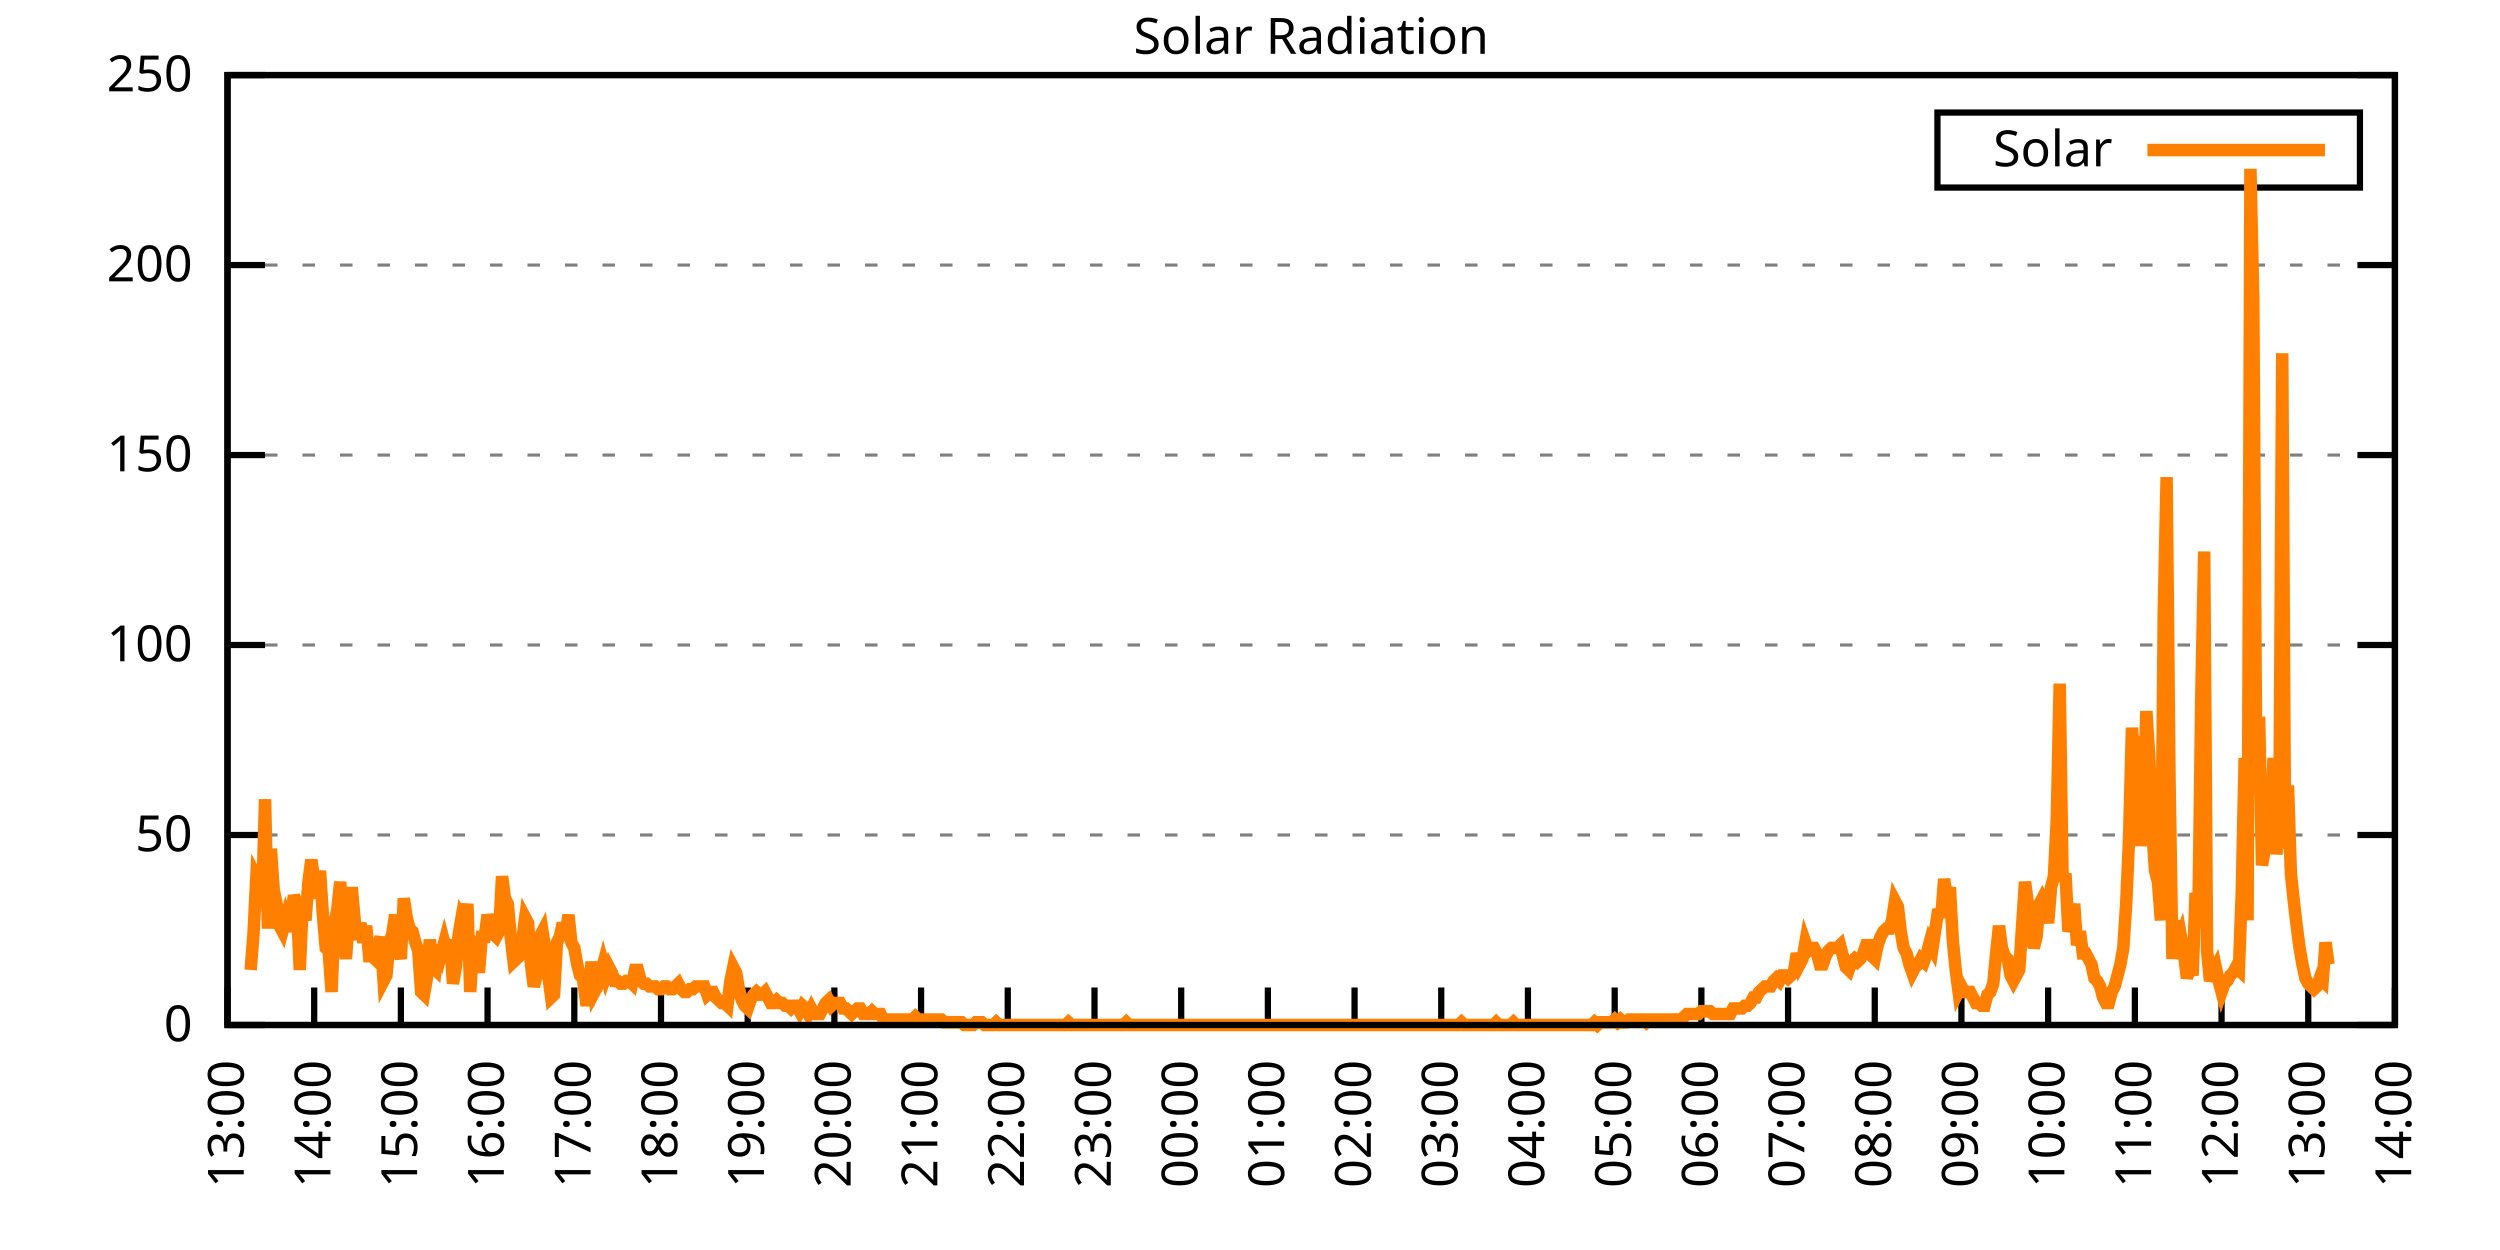
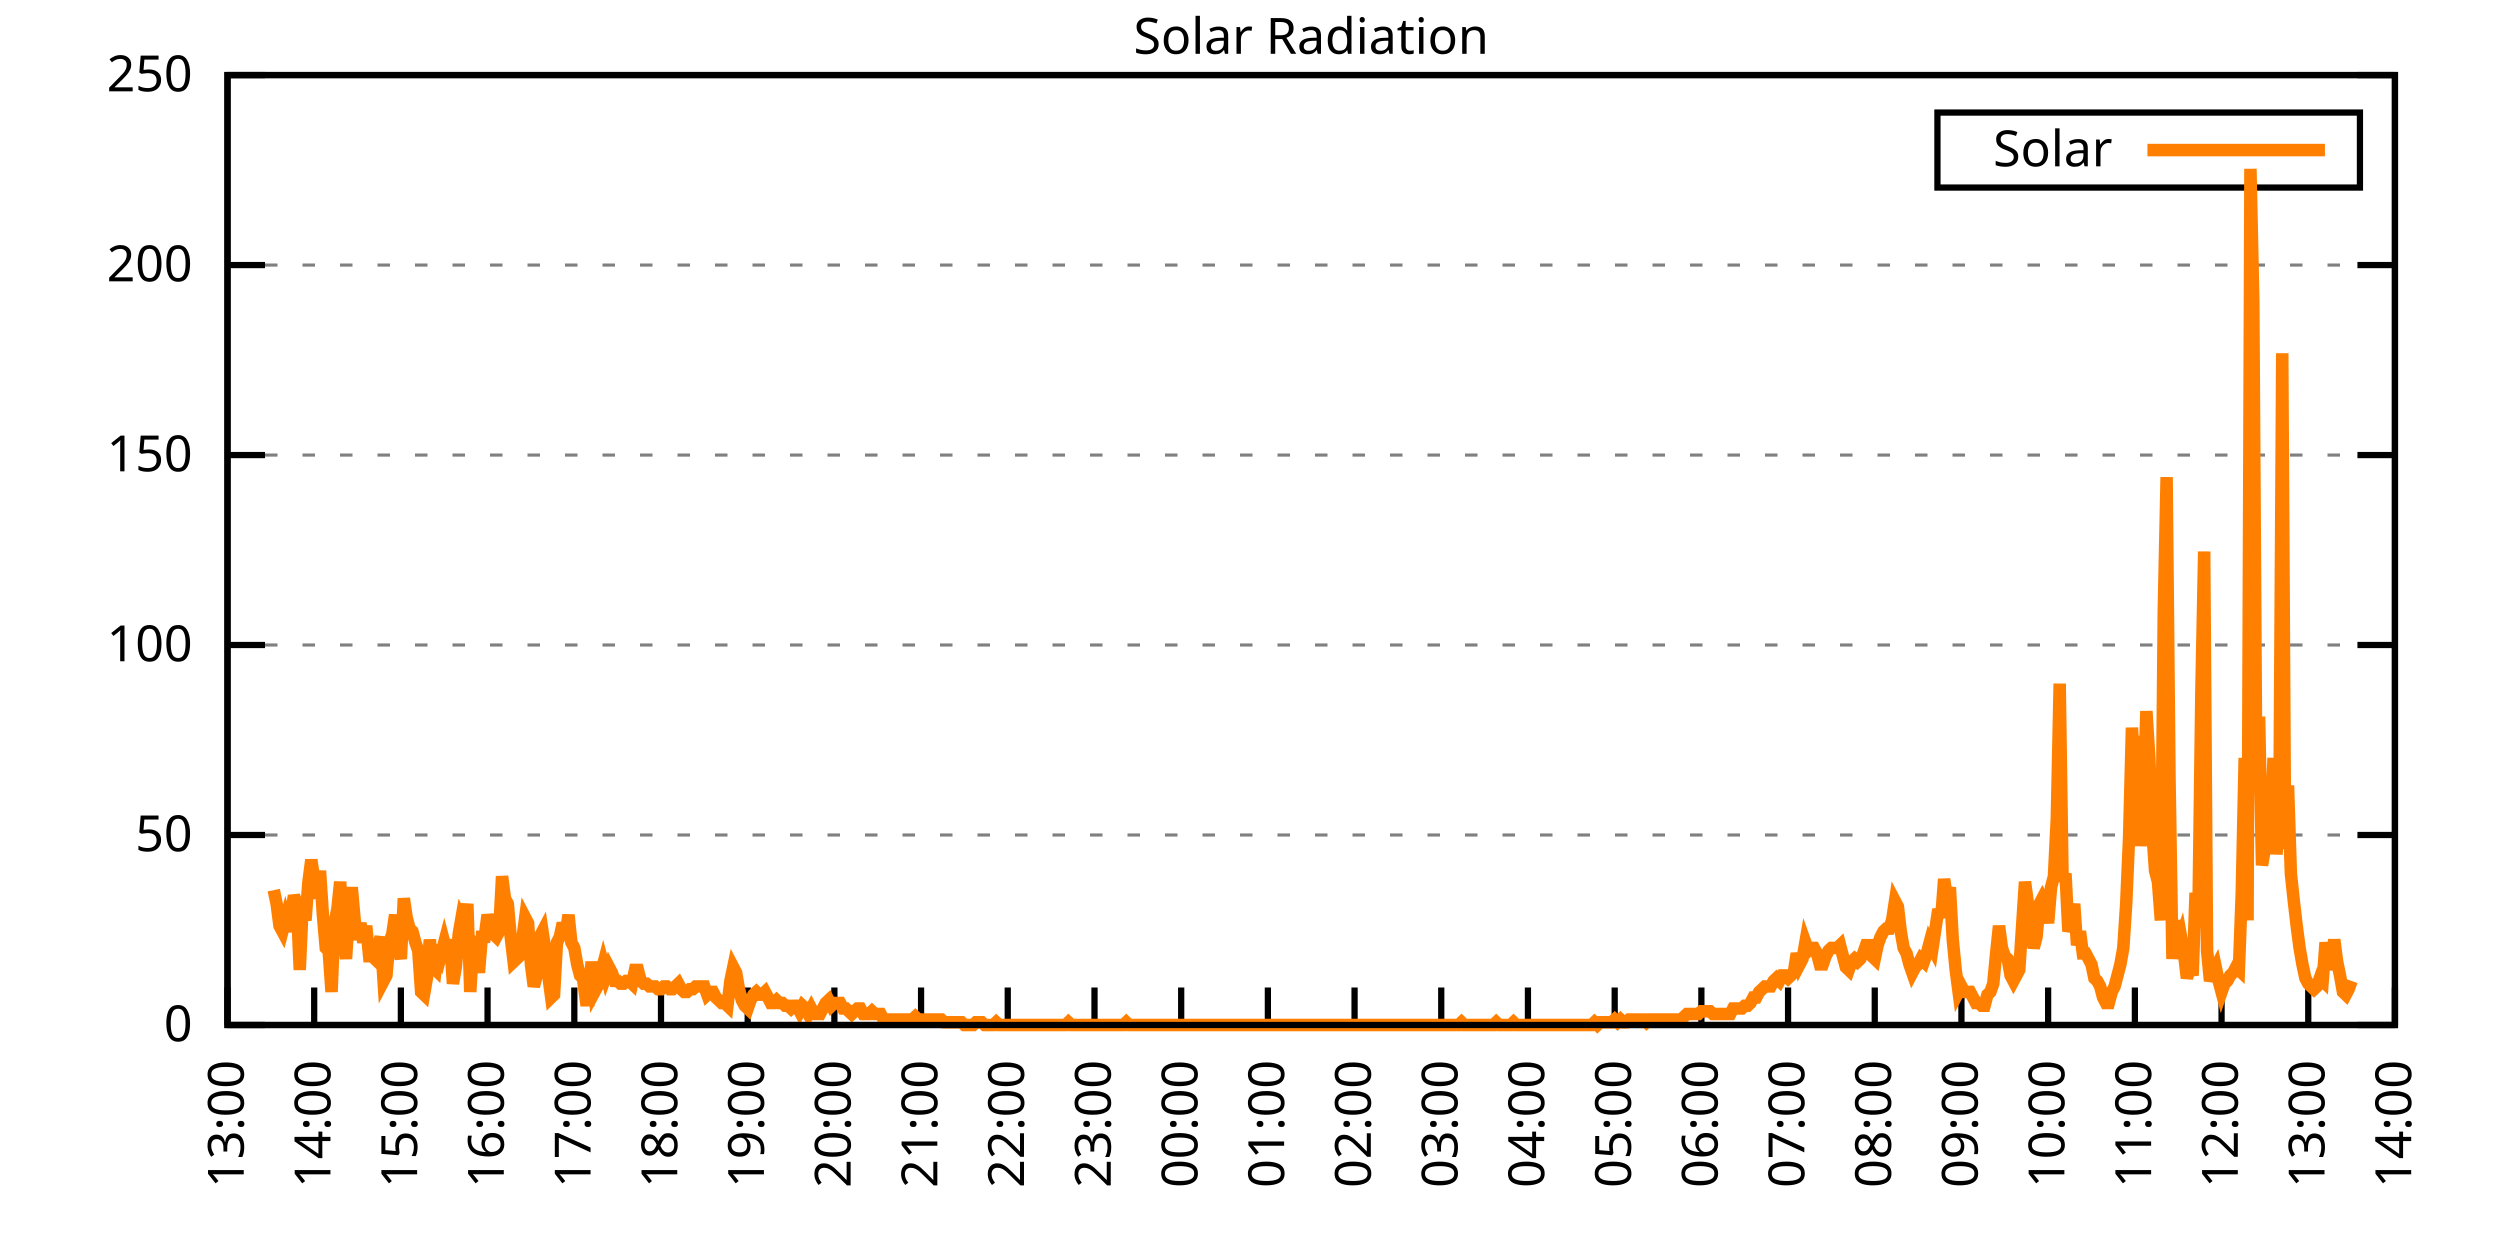
<svg xmlns="http://www.w3.org/2000/svg" xmlns:xlink="http://www.w3.org/1999/xlink" width="400" height="200" viewBox="0 0 400 200">
  <g id="gnuplot_canvas">
    <rect x="0" y="0" width="400" height="200" fill="none" />
    <defs>
      <circle id="gpDot" r="0.5" stroke-width="0.5" stroke="currentColor" />
      <path id="gpPt0" stroke-width="0.333" stroke="currentColor" d="M-1,0 h2 M0,-1 v2" />
      <path id="gpPt1" stroke-width="0.333" stroke="currentColor" d="M-1,-1 L1,1 M1,-1 L-1,1" />
      <path id="gpPt2" stroke-width="0.333" stroke="currentColor" d="M-1,0 L1,0 M0,-1 L0,1 M-1,-1 L1,1 M-1,1 L1,-1" />
      <rect id="gpPt3" stroke-width="0.333" stroke="currentColor" x="-1" y="-1" width="2" height="2" />
      <rect id="gpPt4" stroke-width="0.333" stroke="currentColor" fill="currentColor" x="-1" y="-1" width="2" height="2" />
      <circle id="gpPt5" stroke-width="0.333" stroke="currentColor" cx="0" cy="0" r="1" />
      <use xlink:href="#gpPt5" id="gpPt6" fill="currentColor" stroke="none" />
      <path id="gpPt7" stroke-width="0.333" stroke="currentColor" d="M0,-1.33 L-1.33,0.67 L1.33,0.67 z" />
      <use xlink:href="#gpPt7" id="gpPt8" fill="currentColor" stroke="none" />
      <use xlink:href="#gpPt7" id="gpPt9" stroke="currentColor" transform="rotate(180)" />
      <use xlink:href="#gpPt9" id="gpPt10" fill="currentColor" stroke="none" />
      <use xlink:href="#gpPt3" id="gpPt11" stroke="currentColor" transform="rotate(45)" />
      <use xlink:href="#gpPt11" id="gpPt12" fill="currentColor" stroke="none" />
      <path id="gpPt13" stroke-width="0.333" stroke="currentColor" d="M0,1.330 L1.265,0.411 L0.782,-1.067 L-0.782,-1.076 L-1.265,0.411 z" />
      <use xlink:href="#gpPt13" id="gpPt14" fill="currentColor" stroke="none" />
      <filter id="textbox" filterUnits="objectBoundingBox" x="0" y="0" height="1" width="1">
        <feFlood flood-color="white" flood-opacity="1" result="bgnd" />
        <feComposite in="SourceGraphic" in2="bgnd" operator="atop" />
      </filter>
      <filter id="greybox" filterUnits="objectBoundingBox" x="0" y="0" height="1" width="1">
        <feFlood flood-color="lightgrey" flood-opacity="1" result="grey" />
        <feComposite in="SourceGraphic" in2="grey" operator="atop" />
      </filter>
    </defs>
    <g fill="none" color="white" stroke="currentColor" stroke-width="1.00" stroke-linecap="butt" stroke-linejoin="miter">
</g>
    <g fill="none" color="black" stroke="currentColor" stroke-width="1.00" stroke-linecap="butt" stroke-linejoin="miter">
      <g stroke="none" shape-rendering="crispEdges">
        <polygon fill="rgb(255, 255, 255)" points="36.40,164.00 383.18,164.00 383.18,12.02 36.40,12.02 " />
      </g>
    </g>
    <g fill="none" color="black" stroke="currentColor" stroke-width="1.00" stroke-linecap="butt" stroke-linejoin="miter">
</g>
    <g fill="none" color="black" stroke="black" stroke-width="0.50" stroke-linecap="butt" stroke-linejoin="miter">
</g>
    <g fill="none" color="gray" stroke="currentColor" stroke-width="0.50" stroke-linecap="butt" stroke-linejoin="miter">
      <path stroke="gray" stroke-dasharray="2,4" class="gridline" d="M36.40,164.00 L383.19,164.00  " />
    </g>
    <g fill="none" color="gray" stroke="gray" stroke-width="1.00" stroke-linecap="butt" stroke-linejoin="miter">
</g>
    <g fill="none" color="black" stroke="currentColor" stroke-width="1.00" stroke-linecap="butt" stroke-linejoin="miter">
      <path stroke="black" d="M36.40,164.00 L42.40,164.00 M383.19,164.00 L377.19,164.00  " />
      <g transform="translate(30.80,166.60)" stroke="none" fill="black" font-family="Sans" font-size="8.00" text-anchor="end">
        <text>
          <tspan font-family="Sans"> 0</tspan>
        </text>
      </g>
    </g>
    <g fill="none" color="black" stroke="currentColor" stroke-width="1.00" stroke-linecap="butt" stroke-linejoin="miter">
</g>
    <g fill="none" color="black" stroke="black" stroke-width="0.50" stroke-linecap="butt" stroke-linejoin="miter">
</g>
    <g fill="none" color="gray" stroke="currentColor" stroke-width="0.50" stroke-linecap="butt" stroke-linejoin="miter">
      <path stroke="gray" stroke-dasharray="2,4" class="gridline" d="M36.40,133.60 L383.19,133.60  " />
    </g>
    <g fill="none" color="gray" stroke="gray" stroke-width="1.00" stroke-linecap="butt" stroke-linejoin="miter">
</g>
    <g fill="none" color="black" stroke="currentColor" stroke-width="1.00" stroke-linecap="butt" stroke-linejoin="miter">
      <path stroke="black" d="M36.40,133.60 L42.40,133.60 M383.19,133.60 L377.19,133.60  " />
      <g transform="translate(30.80,136.20)" stroke="none" fill="black" font-family="Sans" font-size="8.00" text-anchor="end">
        <text>
          <tspan font-family="Sans"> 50</tspan>
        </text>
      </g>
    </g>
    <g fill="none" color="black" stroke="currentColor" stroke-width="1.00" stroke-linecap="butt" stroke-linejoin="miter">
</g>
    <g fill="none" color="black" stroke="black" stroke-width="0.50" stroke-linecap="butt" stroke-linejoin="miter">
</g>
    <g fill="none" color="gray" stroke="currentColor" stroke-width="0.50" stroke-linecap="butt" stroke-linejoin="miter">
      <path stroke="gray" stroke-dasharray="2,4" class="gridline" d="M36.40,103.20 L383.19,103.20  " />
    </g>
    <g fill="none" color="gray" stroke="gray" stroke-width="1.00" stroke-linecap="butt" stroke-linejoin="miter">
</g>
    <g fill="none" color="black" stroke="currentColor" stroke-width="1.00" stroke-linecap="butt" stroke-linejoin="miter">
      <path stroke="black" d="M36.40,103.20 L42.40,103.20 M383.19,103.20 L377.19,103.20  " />
      <g transform="translate(30.80,105.80)" stroke="none" fill="black" font-family="Sans" font-size="8.00" text-anchor="end">
        <text>
          <tspan font-family="Sans"> 100</tspan>
        </text>
      </g>
    </g>
    <g fill="none" color="black" stroke="currentColor" stroke-width="1.00" stroke-linecap="butt" stroke-linejoin="miter">
</g>
    <g fill="none" color="black" stroke="black" stroke-width="0.50" stroke-linecap="butt" stroke-linejoin="miter">
</g>
    <g fill="none" color="gray" stroke="currentColor" stroke-width="0.50" stroke-linecap="butt" stroke-linejoin="miter">
      <path stroke="gray" stroke-dasharray="2,4" class="gridline" d="M36.40,72.81 L383.19,72.81  " />
    </g>
    <g fill="none" color="gray" stroke="gray" stroke-width="1.00" stroke-linecap="butt" stroke-linejoin="miter">
</g>
    <g fill="none" color="black" stroke="currentColor" stroke-width="1.00" stroke-linecap="butt" stroke-linejoin="miter">
      <path stroke="black" d="M36.40,72.81 L42.40,72.81 M383.19,72.81 L377.19,72.81  " />
      <g transform="translate(30.80,75.41)" stroke="none" fill="black" font-family="Sans" font-size="8.00" text-anchor="end">
        <text>
          <tspan font-family="Sans"> 150</tspan>
        </text>
      </g>
    </g>
    <g fill="none" color="black" stroke="currentColor" stroke-width="1.00" stroke-linecap="butt" stroke-linejoin="miter">
</g>
    <g fill="none" color="black" stroke="black" stroke-width="0.50" stroke-linecap="butt" stroke-linejoin="miter">
</g>
    <g fill="none" color="gray" stroke="currentColor" stroke-width="0.50" stroke-linecap="butt" stroke-linejoin="miter">
      <path stroke="gray" stroke-dasharray="2,4" class="gridline" d="M36.40,42.41 L383.19,42.41  " />
    </g>
    <g fill="none" color="gray" stroke="gray" stroke-width="1.00" stroke-linecap="butt" stroke-linejoin="miter">
</g>
    <g fill="none" color="black" stroke="currentColor" stroke-width="1.00" stroke-linecap="butt" stroke-linejoin="miter">
      <path stroke="black" d="M36.40,42.41 L42.40,42.41 M383.19,42.41 L377.19,42.41  " />
      <g transform="translate(30.80,45.01)" stroke="none" fill="black" font-family="Sans" font-size="8.00" text-anchor="end">
        <text>
          <tspan font-family="Sans"> 200</tspan>
        </text>
      </g>
    </g>
    <g fill="none" color="black" stroke="currentColor" stroke-width="1.00" stroke-linecap="butt" stroke-linejoin="miter">
</g>
    <g fill="none" color="black" stroke="black" stroke-width="0.50" stroke-linecap="butt" stroke-linejoin="miter">
</g>
    <g fill="none" color="gray" stroke="currentColor" stroke-width="0.50" stroke-linecap="butt" stroke-linejoin="miter">
      <path stroke="gray" stroke-dasharray="2,4" class="gridline" d="M36.40,12.01 L383.19,12.01  " />
    </g>
    <g fill="none" color="gray" stroke="gray" stroke-width="1.00" stroke-linecap="butt" stroke-linejoin="miter">
</g>
    <g fill="none" color="black" stroke="currentColor" stroke-width="1.00" stroke-linecap="butt" stroke-linejoin="miter">
      <path stroke="black" d="M36.40,12.01 L42.40,12.01 M383.19,12.01 L377.19,12.01  " />
      <g transform="translate(30.80,14.61)" stroke="none" fill="black" font-family="Sans" font-size="8.00" text-anchor="end">
        <text>
          <tspan font-family="Sans"> 250</tspan>
        </text>
      </g>
    </g>
    <g fill="none" color="black" stroke="currentColor" stroke-width="1.00" stroke-linecap="butt" stroke-linejoin="miter">
      <path stroke="black" d="M36.40,164.00 L36.40,158.00  " />
      <g transform="translate(39.00,169.60) rotate(270.00)" stroke="none" fill="black" font-family="Sans" font-size="8.00" text-anchor="end">
        <text>
          <tspan font-family="Sans">13:00</tspan>
        </text>
      </g>
    </g>
    <g fill="none" color="black" stroke="currentColor" stroke-width="1.00" stroke-linecap="butt" stroke-linejoin="miter">
      <path stroke="black" d="M50.27,164.00 L50.27,158.00  " />
      <g transform="translate(52.87,169.60) rotate(270.00)" stroke="none" fill="black" font-family="Sans" font-size="8.00" text-anchor="end">
        <text>
          <tspan font-family="Sans">14:00</tspan>
        </text>
      </g>
    </g>
    <g fill="none" color="black" stroke="currentColor" stroke-width="1.00" stroke-linecap="butt" stroke-linejoin="miter">
      <path stroke="black" d="M64.14,164.00 L64.14,158.00  " />
      <g transform="translate(66.74,169.60) rotate(270.00)" stroke="none" fill="black" font-family="Sans" font-size="8.00" text-anchor="end">
        <text>
          <tspan font-family="Sans">15:00</tspan>
        </text>
      </g>
    </g>
    <g fill="none" color="black" stroke="currentColor" stroke-width="1.00" stroke-linecap="butt" stroke-linejoin="miter">
      <path stroke="black" d="M78.01,164.00 L78.01,158.00  " />
      <g transform="translate(80.61,169.60) rotate(270.00)" stroke="none" fill="black" font-family="Sans" font-size="8.00" text-anchor="end">
        <text>
          <tspan font-family="Sans">16:00</tspan>
        </text>
      </g>
    </g>
    <g fill="none" color="black" stroke="currentColor" stroke-width="1.00" stroke-linecap="butt" stroke-linejoin="miter">
      <path stroke="black" d="M91.89,164.00 L91.89,158.00  " />
      <g transform="translate(94.49,169.60) rotate(270.00)" stroke="none" fill="black" font-family="Sans" font-size="8.00" text-anchor="end">
        <text>
          <tspan font-family="Sans">17:00</tspan>
        </text>
      </g>
    </g>
    <g fill="none" color="black" stroke="currentColor" stroke-width="1.00" stroke-linecap="butt" stroke-linejoin="miter">
      <path stroke="black" d="M105.76,164.00 L105.76,158.00  " />
      <g transform="translate(108.36,169.60) rotate(270.00)" stroke="none" fill="black" font-family="Sans" font-size="8.00" text-anchor="end">
        <text>
          <tspan font-family="Sans">18:00</tspan>
        </text>
      </g>
    </g>
    <g fill="none" color="black" stroke="currentColor" stroke-width="1.00" stroke-linecap="butt" stroke-linejoin="miter">
      <path stroke="black" d="M119.63,164.00 L119.63,158.00  " />
      <g transform="translate(122.23,169.60) rotate(270.00)" stroke="none" fill="black" font-family="Sans" font-size="8.00" text-anchor="end">
        <text>
          <tspan font-family="Sans">19:00</tspan>
        </text>
      </g>
    </g>
    <g fill="none" color="black" stroke="currentColor" stroke-width="1.00" stroke-linecap="butt" stroke-linejoin="miter">
      <path stroke="black" d="M133.50,164.00 L133.50,158.00  " />
      <g transform="translate(136.10,169.60) rotate(270.00)" stroke="none" fill="black" font-family="Sans" font-size="8.00" text-anchor="end">
        <text>
          <tspan font-family="Sans">20:00</tspan>
        </text>
      </g>
    </g>
    <g fill="none" color="black" stroke="currentColor" stroke-width="1.00" stroke-linecap="butt" stroke-linejoin="miter">
      <path stroke="black" d="M147.37,164.00 L147.37,158.00  " />
      <g transform="translate(149.97,169.60) rotate(270.00)" stroke="none" fill="black" font-family="Sans" font-size="8.00" text-anchor="end">
        <text>
          <tspan font-family="Sans">21:00</tspan>
        </text>
      </g>
    </g>
    <g fill="none" color="black" stroke="currentColor" stroke-width="1.00" stroke-linecap="butt" stroke-linejoin="miter">
      <path stroke="black" d="M161.24,164.00 L161.24,158.00  " />
      <g transform="translate(163.84,169.60) rotate(270.00)" stroke="none" fill="black" font-family="Sans" font-size="8.00" text-anchor="end">
        <text>
          <tspan font-family="Sans">22:00</tspan>
        </text>
      </g>
    </g>
    <g fill="none" color="black" stroke="currentColor" stroke-width="1.00" stroke-linecap="butt" stroke-linejoin="miter">
      <path stroke="black" d="M175.12,164.00 L175.12,158.00  " />
      <g transform="translate(177.72,169.60) rotate(270.00)" stroke="none" fill="black" font-family="Sans" font-size="8.00" text-anchor="end">
        <text>
          <tspan font-family="Sans">23:00</tspan>
        </text>
      </g>
    </g>
    <g fill="none" color="black" stroke="currentColor" stroke-width="1.00" stroke-linecap="butt" stroke-linejoin="miter">
      <path stroke="black" d="M188.99,164.00 L188.99,158.00  " />
      <g transform="translate(191.59,169.60) rotate(270.00)" stroke="none" fill="black" font-family="Sans" font-size="8.00" text-anchor="end">
        <text>
          <tspan font-family="Sans">00:00</tspan>
        </text>
      </g>
    </g>
    <g fill="none" color="black" stroke="currentColor" stroke-width="1.00" stroke-linecap="butt" stroke-linejoin="miter">
      <path stroke="black" d="M202.86,164.00 L202.86,158.00  " />
      <g transform="translate(205.46,169.60) rotate(270.00)" stroke="none" fill="black" font-family="Sans" font-size="8.00" text-anchor="end">
        <text>
          <tspan font-family="Sans">01:00</tspan>
        </text>
      </g>
    </g>
    <g fill="none" color="black" stroke="currentColor" stroke-width="1.00" stroke-linecap="butt" stroke-linejoin="miter">
      <path stroke="black" d="M216.73,164.00 L216.73,158.00  " />
      <g transform="translate(219.33,169.60) rotate(270.00)" stroke="none" fill="black" font-family="Sans" font-size="8.00" text-anchor="end">
        <text>
          <tspan font-family="Sans">02:00</tspan>
        </text>
      </g>
    </g>
    <g fill="none" color="black" stroke="currentColor" stroke-width="1.00" stroke-linecap="butt" stroke-linejoin="miter">
      <path stroke="black" d="M230.60,164.00 L230.60,158.00  " />
      <g transform="translate(233.20,169.60) rotate(270.00)" stroke="none" fill="black" font-family="Sans" font-size="8.00" text-anchor="end">
        <text>
          <tspan font-family="Sans">03:00</tspan>
        </text>
      </g>
    </g>
    <g fill="none" color="black" stroke="currentColor" stroke-width="1.00" stroke-linecap="butt" stroke-linejoin="miter">
      <path stroke="black" d="M244.47,164.00 L244.47,158.00  " />
      <g transform="translate(247.07,169.60) rotate(270.00)" stroke="none" fill="black" font-family="Sans" font-size="8.00" text-anchor="end">
        <text>
          <tspan font-family="Sans">04:00</tspan>
        </text>
      </g>
    </g>
    <g fill="none" color="black" stroke="currentColor" stroke-width="1.00" stroke-linecap="butt" stroke-linejoin="miter">
      <path stroke="black" d="M258.35,164.00 L258.35,158.00  " />
      <g transform="translate(260.95,169.60) rotate(270.00)" stroke="none" fill="black" font-family="Sans" font-size="8.00" text-anchor="end">
        <text>
          <tspan font-family="Sans">05:00</tspan>
        </text>
      </g>
    </g>
    <g fill="none" color="black" stroke="currentColor" stroke-width="1.00" stroke-linecap="butt" stroke-linejoin="miter">
      <path stroke="black" d="M272.22,164.00 L272.22,158.00  " />
      <g transform="translate(274.82,169.60) rotate(270.00)" stroke="none" fill="black" font-family="Sans" font-size="8.00" text-anchor="end">
        <text>
          <tspan font-family="Sans">06:00</tspan>
        </text>
      </g>
    </g>
    <g fill="none" color="black" stroke="currentColor" stroke-width="1.00" stroke-linecap="butt" stroke-linejoin="miter">
      <path stroke="black" d="M286.09,164.00 L286.09,158.00  " />
      <g transform="translate(288.69,169.60) rotate(270.00)" stroke="none" fill="black" font-family="Sans" font-size="8.00" text-anchor="end">
        <text>
          <tspan font-family="Sans">07:00</tspan>
        </text>
      </g>
    </g>
    <g fill="none" color="black" stroke="currentColor" stroke-width="1.00" stroke-linecap="butt" stroke-linejoin="miter">
      <path stroke="black" d="M299.96,164.00 L299.96,158.00  " />
      <g transform="translate(302.56,169.60) rotate(270.00)" stroke="none" fill="black" font-family="Sans" font-size="8.00" text-anchor="end">
        <text>
          <tspan font-family="Sans">08:00</tspan>
        </text>
      </g>
    </g>
    <g fill="none" color="black" stroke="currentColor" stroke-width="1.00" stroke-linecap="butt" stroke-linejoin="miter">
      <path stroke="black" d="M313.83,164.00 L313.83,158.00  " />
      <g transform="translate(316.43,169.60) rotate(270.00)" stroke="none" fill="black" font-family="Sans" font-size="8.00" text-anchor="end">
        <text>
          <tspan font-family="Sans">09:00</tspan>
        </text>
      </g>
    </g>
    <g fill="none" color="black" stroke="currentColor" stroke-width="1.00" stroke-linecap="butt" stroke-linejoin="miter">
      <path stroke="black" d="M327.70,164.00 L327.70,158.00  " />
      <g transform="translate(330.30,169.60) rotate(270.00)" stroke="none" fill="black" font-family="Sans" font-size="8.00" text-anchor="end">
        <text>
          <tspan font-family="Sans">10:00</tspan>
        </text>
      </g>
    </g>
    <g fill="none" color="black" stroke="currentColor" stroke-width="1.00" stroke-linecap="butt" stroke-linejoin="miter">
      <path stroke="black" d="M341.58,164.00 L341.58,158.00  " />
      <g transform="translate(344.18,169.60) rotate(270.00)" stroke="none" fill="black" font-family="Sans" font-size="8.00" text-anchor="end">
        <text>
          <tspan font-family="Sans">11:00</tspan>
        </text>
      </g>
    </g>
    <g fill="none" color="black" stroke="currentColor" stroke-width="1.00" stroke-linecap="butt" stroke-linejoin="miter">
      <path stroke="black" d="M355.45,164.00 L355.45,158.00  " />
      <g transform="translate(358.05,169.60) rotate(270.00)" stroke="none" fill="black" font-family="Sans" font-size="8.00" text-anchor="end">
        <text>
          <tspan font-family="Sans">12:00</tspan>
        </text>
      </g>
    </g>
    <g fill="none" color="black" stroke="currentColor" stroke-width="1.00" stroke-linecap="butt" stroke-linejoin="miter">
      <path stroke="black" d="M369.32,164.00 L369.32,158.00  " />
      <g transform="translate(371.92,169.60) rotate(270.00)" stroke="none" fill="black" font-family="Sans" font-size="8.00" text-anchor="end">
        <text>
          <tspan font-family="Sans">13:00</tspan>
        </text>
      </g>
    </g>
    <g fill="none" color="black" stroke="currentColor" stroke-width="1.00" stroke-linecap="butt" stroke-linejoin="miter">
      <path stroke="black" d="M383.19,164.00 L383.19,158.00  " />
      <g transform="translate(385.79,169.60) rotate(270.00)" stroke="none" fill="black" font-family="Sans" font-size="8.00" text-anchor="end">
        <text>
          <tspan font-family="Sans">14:00</tspan>
        </text>
      </g>
    </g>
    <g fill="none" color="black" stroke="currentColor" stroke-width="1.00" stroke-linecap="butt" stroke-linejoin="miter">
</g>
    <g fill="none" color="black" stroke="currentColor" stroke-width="1.00" stroke-linecap="butt" stroke-linejoin="miter">
      <path stroke="black" d="M36.40,12.01 L36.40,164.00 L383.19,164.00 L383.19,12.01 L36.40,12.01 Z  " />
    </g>
    <g fill="none" color="black" stroke="currentColor" stroke-width="1.00" stroke-linecap="butt" stroke-linejoin="miter">
</g>
    <g fill="none" color="black" stroke="currentColor" stroke-width="1.00" stroke-linecap="butt" stroke-linejoin="miter">
      <path stroke="black" d="M309.99,30.01 L309.99,18.01 L377.59,18.01 L377.59,30.01 L309.99,30.01 Z  " />
    </g>
    <g id="Solar_Radiation_plot_1">
      <g fill="none" color="white" stroke="black" stroke-width="2.00" stroke-linecap="butt" stroke-linejoin="miter">
</g>
      <g fill="none" color="black" stroke="currentColor" stroke-width="2.00" stroke-linecap="butt" stroke-linejoin="miter">
        <g transform="translate(337.99,26.61)" stroke="none" fill="black" font-family="Sans" font-size="8.00" text-anchor="end">
          <text>
            <tspan font-family="Sans">Solar</tspan>
          </text>
        </g>
      </g>
      <g fill="none" color="black" stroke="currentColor" stroke-width="2.00" stroke-linecap="butt" stroke-linejoin="miter">
-         <path stroke="rgb(255, 127,   0)" d="M343.59,24.01 L371.99,24.01 M40.10,155.19 L40.56,149.46 L41.02,140.21 L41.49,141.09 L41.95,144.18 L42.41,127.88   L42.87,148.58 L43.34,135.81 L43.80,142.42 L44.26,144.62 L44.72,148.14 L45.19,149.02 L45.65,147.26 L46.11,149.02   L46.57,146.38 L47.03,143.30 L47.50,144.62 L47.96,155.19 L48.42,145.06 L48.88,147.26 L49.35,141.09 L49.81,137.57   L50.27,140.65 L50.73,143.74 L51.20,139.33 L51.66,146.38 L52.12,151.67 L52.58,152.11 L53.05,158.71 L53.51,147.70   L53.97,145.50 L54.43,141.09 L54.90,148.14 L55.36,153.43 L55.82,146.38 L56.28,141.98 L56.75,147.26 L57.21,150.34   L57.67,147.70 L58.13,150.79 L58.59,148.14 L59.06,152.99 L59.52,152.99 L59.98,153.43 L60.44,151.67 L60.91,149.90   L61.37,156.95 L61.83,156.07 L62.29,150.79 L62.76,149.46 L63.22,146.38 L63.68,151.23 L64.14,153.43 L64.61,143.74   L65.07,146.82 L65.53,148.58 L65.99,149.02 L66.46,150.79 L66.92,152.11 L67.38,158.71 L67.84,159.15 L68.30,156.51   L68.77,150.34 L69.23,154.75 L69.69,155.19 L70.15,151.23 L70.62,152.55 L71.08,150.79 L71.54,152.55 L72.00,150.34   L72.47,157.39 L72.93,154.75 L73.39,149.46 L73.85,146.82 L74.32,147.70 L74.78,144.62 L75.24,158.71 L75.70,151.23   L76.17,152.11 L76.63,155.63 L77.09,149.90 L77.55,149.90 L78.01,146.38 L78.48,148.14 L78.94,149.46 L79.40,149.90   L79.86,149.02 L80.33,140.21 L80.79,143.74 L81.25,144.62 L81.71,149.90 L82.18,153.87 L82.64,153.43 L83.10,152.99   L83.56,150.34 L84.03,146.82 L84.49,147.70 L84.95,154.31 L85.41,157.83 L85.88,156.07 L86.34,149.90 L86.80,149.02   L87.26,152.11 L87.72,156.07 L88.19,159.60 L88.65,159.15 L89.11,150.79 L89.57,149.90 L90.04,147.70 L90.50,149.46   L90.96,146.38 L91.42,150.79 L91.89,151.67 L92.35,154.31 L92.81,156.07 L93.27,156.51 L93.74,160.04 L94.20,160.04   L94.66,153.87 L95.12,158.71 L95.59,157.83 L96.05,156.07 L96.51,154.31 L96.97,156.07 L97.44,154.75 L97.90,155.63   L98.36,156.95 L98.82,156.95 L99.28,157.39 L99.75,157.39 L100.21,156.95 L100.67,156.95 L101.13,157.39 L101.60,155.19   L102.06,155.19 L102.52,156.95 L102.98,157.39 L103.45,157.39 L103.91,157.83 L104.37,157.83 L104.83,157.83 L105.30,158.27   L105.76,158.27 L106.22,157.83 L106.68,157.83 L107.15,158.27 L107.61,158.27 L108.07,157.83 L108.53,157.39 L108.99,158.27   L109.46,158.71 L109.92,158.71 L110.38,158.27 L110.84,158.27 L111.31,157.83 L111.77,157.83 L112.23,157.83 L112.69,157.83   L113.16,159.15 L113.62,158.71 L114.08,158.71 L114.54,159.60 L115.01,160.04 L115.47,160.48 L115.93,160.48 L116.39,160.92   L116.86,156.95 L117.32,154.75 L117.78,155.63 L118.24,158.27 L118.70,160.04 L119.17,160.92 L119.63,161.36 L120.09,160.04   L120.55,159.15 L121.02,158.71 L121.48,159.15 L121.94,159.15 L122.40,158.71 L122.87,159.60 L123.33,160.48 L123.79,160.48   L124.25,160.04 L124.72,160.48 L125.18,160.48 L125.64,160.92 L126.10,160.92 L126.57,161.36 L127.03,160.92 L127.49,160.92   L127.95,161.80 L128.41,160.92 L128.88,161.36 L129.34,162.24 L129.80,161.36 L130.26,162.24 L130.73,162.24 L131.19,162.24   L131.65,161.36 L132.11,160.48 L132.58,160.04 L133.04,160.92 L133.50,160.48 L133.96,160.48 L134.43,160.48 L134.89,161.36   L135.35,161.36 L135.81,161.80 L136.28,162.24 L136.74,161.80 L137.20,161.36 L137.66,161.36 L138.13,162.24 L138.59,162.24   L139.05,162.24 L139.51,161.80 L139.97,162.24 L140.44,162.24 L140.90,162.24 L141.36,163.12 L141.82,163.12 L142.29,163.12   L142.75,163.12 L143.21,163.12 L143.67,163.12 L144.14,163.12 L144.60,163.12 L145.06,163.12 L145.52,163.12 L145.99,163.12   L146.45,162.68 L146.91,163.12 L147.37,163.12 L147.84,163.12 L148.30,163.12 L148.76,163.12 L149.22,163.12 L149.68,163.12   L150.15,163.12 L150.61,163.12 L151.07,163.56 L151.53,163.56 L152.00,163.56 L152.46,163.56 L152.92,163.56 L153.38,163.56   L153.85,163.56 L154.31,164.00 L154.77,164.00 L155.23,164.00 L155.70,164.00 L156.16,163.56 L156.62,163.56 L157.08,163.56   L157.55,164.00 L158.01,164.00 L158.47,164.00 L158.93,164.00 L159.39,163.56 L159.86,164.00 L160.32,164.00 L160.78,164.00   L161.24,164.00 L161.71,164.00 L162.17,164.00 L162.63,164.00 L163.09,164.00 L163.56,164.00 L164.02,164.00 L164.48,164.00   L164.94,164.00 L165.41,164.00 L165.87,164.00 L166.33,164.00 L166.79,164.00 L167.26,164.00 L167.72,164.00 L168.18,164.00   L168.64,164.00 L169.10,164.00 L169.57,164.00 L170.03,164.00 L170.49,164.00 L170.95,163.56 L171.42,164.00 L171.88,164.00   L172.34,164.00 L172.80,164.00 L173.27,164.00 L173.73,164.00 L174.19,164.00 L174.65,164.00 L175.12,164.00 L175.58,164.00   L176.04,164.00 L176.50,164.00 L176.97,164.00 L177.43,164.00 L177.89,164.00 L178.35,164.00 L178.82,164.00 L179.28,164.00   L179.74,164.00 L180.20,163.56 L180.66,164.00 L181.13,164.00 L181.59,164.00 L182.05,164.00 L182.51,164.00 L182.98,164.00   L183.44,164.00 L183.90,164.00 L184.36,164.00 L184.83,164.00 L185.29,164.00 L185.75,164.00 L186.21,164.00 L186.68,164.00   L187.14,164.00 L187.60,164.00 L188.06,164.00 L188.53,164.00 L188.99,164.00 L189.45,164.00 L189.91,164.00 L190.37,164.00   L190.84,164.00 L191.30,164.00 L191.76,164.00 L192.22,164.00 L192.69,164.00 L193.15,164.00 L193.61,164.00 L194.07,164.00   L194.54,164.00 L195.00,164.00 L195.46,164.00 L195.92,164.00 L196.39,164.00 L196.85,164.00 L197.31,164.00 L197.77,164.00   L198.24,164.00 L198.70,164.00 L199.16,164.00 L199.62,164.00 L200.08,164.00 L200.55,164.00 L201.01,164.00 L201.47,164.00   L201.93,164.00 L202.40,164.00 L202.86,164.00 L203.32,164.00 L203.78,164.00 L204.25,164.00 L204.71,164.00 L205.17,164.00   L205.63,164.00 L206.10,164.00 L206.56,164.00 L207.02,164.00 L207.48,164.00 L207.95,164.00 L208.41,164.00 L208.87,164.00   L209.33,164.00 L209.80,164.00 L210.26,164.00 L210.72,164.00 L211.18,164.00 L211.64,164.00 L212.11,164.00 L212.57,164.00   L213.03,164.00 L213.49,164.00 L213.96,164.00 L214.42,164.00 L214.88,164.00 L215.34,164.00 L215.81,164.00 L216.27,164.00   L216.73,164.00 L217.19,164.00 L217.66,164.00 L218.12,164.00 L218.58,164.00 L219.04,164.00 L219.51,164.00 L219.97,164.00   L220.43,164.00 L220.89,164.00 L221.35,164.00 L221.82,164.00 L222.28,164.00 L222.74,164.00 L223.20,164.00 L223.67,164.00   L224.13,164.00 L224.59,164.00 L225.05,164.00 L225.52,164.00 L225.98,164.00 L226.44,164.00 L226.90,164.00 L227.37,164.00   L227.83,164.00 L228.29,164.00 L228.75,164.00 L229.22,164.00 L229.68,164.00 L230.14,164.00 L230.60,164.00 L231.06,164.00   L231.53,164.00 L231.99,164.00 L232.45,164.00 L232.91,164.00 L233.38,164.00 L233.84,163.56 L234.30,164.00 L234.76,164.00   L235.23,164.00 L235.69,164.00 L236.15,164.00 L236.61,164.00 L237.08,164.00 L237.54,164.00 L238.00,164.00 L238.46,164.00   L238.93,164.00 L239.39,163.56 L239.85,164.00 L240.31,164.00 L240.77,164.00 L241.24,164.00 L241.70,164.00 L242.16,163.56   L242.62,164.00 L243.09,164.00 L243.55,164.00 L244.01,164.00 L244.47,164.00 L244.94,164.00 L245.40,164.00 L245.86,164.00   L246.32,164.00 L246.79,164.00 L247.25,164.00 L247.71,164.00 L248.17,164.00 L248.64,164.00 L249.10,164.00 L249.56,164.00   L250.02,164.00 L250.49,164.00 L250.95,164.00 L251.41,164.00 L251.87,164.00 L252.33,164.00 L252.80,164.00 L253.26,164.00   L253.72,164.00 L254.18,164.00 L254.65,164.00 L255.11,163.56 L255.57,164.00 L256.03,163.56 L256.50,163.56 L256.96,163.56   L257.42,163.56 L257.88,163.56 L258.35,163.12 L258.81,163.56 L259.27,163.12 L259.73,163.56 L260.20,163.56 L260.66,163.12   L261.12,163.12 L261.58,163.12 L262.04,163.12 L262.51,163.12 L262.97,163.12 L263.43,163.56 L263.89,163.12 L264.36,163.12   L264.82,163.12 L265.28,163.12 L265.74,163.12 L266.21,163.12 L266.67,163.12 L267.13,163.12 L267.59,163.12 L268.06,163.12   L268.52,163.12 L268.98,163.12 L269.44,162.68 L269.91,162.24 L270.37,162.24 L270.83,162.24 L271.29,162.24 L271.75,162.24   L272.22,161.80 L272.68,161.80 L273.14,161.80 L273.60,161.80 L274.07,162.24 L274.53,162.24 L274.99,162.24 L275.45,162.24   L275.92,162.24 L276.38,162.24 L276.84,162.24 L277.30,161.36 L277.77,161.36 L278.23,161.36 L278.69,161.36 L279.15,160.92   L279.62,160.92 L280.08,160.48 L280.54,159.60 L281.00,159.60 L281.46,158.71 L281.93,158.27 L282.39,157.83 L282.85,157.83   L283.31,157.83 L283.78,156.95 L284.24,156.51 L284.70,156.95 L285.16,156.07 L285.63,156.07 L286.09,156.51 L286.55,156.07   L287.01,155.63 L287.48,152.55 L287.94,154.31 L288.40,153.43 L288.86,150.79 L289.33,152.11 L289.79,151.67 L290.25,151.67   L290.71,152.55 L291.18,154.31 L291.64,154.31 L292.10,152.99 L292.56,152.11 L293.02,151.67 L293.49,151.67 L293.95,151.67   L294.41,151.23 L294.87,152.99 L295.34,154.75 L295.80,155.19 L296.26,153.87 L296.72,153.43 L297.19,153.87 L297.65,153.43   L298.11,152.55 L298.57,151.23 L299.04,151.23 L299.50,152.99 L299.96,153.43 L300.42,151.23 L300.89,149.90 L301.35,149.02   L301.81,148.58 L302.27,148.58 L302.73,147.26 L303.20,144.18 L303.66,145.06 L304.12,149.02 L304.58,151.67 L305.05,152.55   L305.51,154.31 L305.97,155.63 L306.43,154.75 L306.90,154.31 L307.36,153.43 L307.82,153.87 L308.28,152.55 L308.75,150.79   L309.21,151.67 L309.67,148.58 L310.13,145.50 L310.60,146.82 L311.06,140.65 L311.52,143.74 L311.98,141.98 L312.44,150.34   L312.91,155.19 L313.37,158.71 L313.83,157.83 L314.29,158.71 L314.76,158.71 L315.22,158.71 L315.68,159.60 L316.14,160.48   L316.61,160.48 L317.07,160.92 L317.53,160.92 L317.99,159.15 L318.46,158.71 L318.92,157.39 L319.38,152.55 L319.84,148.14   L320.31,151.67 L320.77,152.99 L321.23,153.43 L321.69,156.07 L322.15,156.95 L322.62,156.07 L323.08,155.19 L323.54,148.14   L324.00,141.09 L324.47,144.62 L324.93,148.58 L325.39,151.67 L325.85,149.90 L326.32,144.62 L326.78,143.74 L327.24,144.62   L327.70,147.70 L328.17,141.98 L328.63,140.21 L329.09,130.96 L329.55,109.38 L330.02,141.09 L330.48,139.77 L330.94,149.02   L331.40,147.70 L331.87,144.62 L332.33,151.23 L332.79,149.02 L333.25,152.55 L333.71,152.55 L334.18,153.43 L334.64,154.31   L335.10,156.51 L335.56,156.95 L336.03,157.83 L336.49,159.60 L336.95,160.48 L337.41,160.48 L337.88,158.71 L338.34,157.83   L338.80,156.07 L339.26,154.31 L339.73,151.67 L340.19,144.62 L340.65,134.05 L341.11,116.43 L341.58,124.36 L342.04,117.75   L342.50,135.37 L342.96,128.76 L343.42,113.78 L343.89,121.27 L344.35,132.73 L344.81,139.33 L345.27,141.09 L345.74,147.26   L346.20,97.93 L346.66,76.34 L347.12,124.36 L347.59,153.43 L348.05,147.26 L348.51,151.23 L348.97,149.90 L349.44,152.55   L349.90,156.51 L350.36,154.75 L350.82,156.07 L351.29,142.86 L351.75,145.94 L352.21,111.14 L352.67,88.24 L353.13,152.11   L353.60,156.95 L354.06,155.63 L354.52,154.75 L354.98,156.95 L355.45,158.71 L355.91,157.39 L356.37,156.95 L356.83,156.07   L357.30,155.63 L357.76,154.75 L358.22,155.19 L358.68,142.86 L359.15,121.27 L359.61,147.26 L360.07,27.01 L360.53,48.15   L361.00,123.47 L361.46,114.67 L361.92,138.45 L362.38,135.81 L362.84,130.08 L363.31,132.28 L363.77,121.27 L364.23,136.69   L364.69,131.84 L365.16,56.52 L365.62,135.81 L366.08,125.68 L366.54,139.77 L367.01,144.18 L367.47,148.14 L367.93,151.67   L368.39,154.31 L368.86,156.51 L369.32,157.39 L369.78,157.83 L370.24,158.27 L370.71,157.83 L371.17,156.51 L371.63,156.95   L372.09,150.79 L372.56,154.31  " />
+         <path stroke="rgb(255, 127,   0)" d="M343.59,24.01 L371.99,24.01 M43.80,142.42 L44.26,144.62 L44.72,148.14 L45.19,149.02 L45.65,147.26 L46.11,149.02   L46.57,146.38 L47.03,143.30 L47.50,144.62 L47.96,155.19 L48.42,145.06 L48.88,147.26 L49.35,141.09 L49.81,137.57   L50.27,140.65 L50.73,143.74 L51.20,139.33 L51.66,146.38 L52.12,151.67 L52.58,152.11 L53.05,158.71 L53.51,147.70   L53.97,145.50 L54.43,141.09 L54.90,148.14 L55.36,153.43 L55.82,146.38 L56.28,141.98 L56.75,147.26 L57.21,150.34   L57.67,147.70 L58.13,150.79 L58.59,148.14 L59.06,152.99 L59.52,152.99 L59.98,153.43 L60.44,151.67 L60.91,149.90   L61.37,156.95 L61.83,156.07 L62.29,150.79 L62.76,149.46 L63.22,146.38 L63.68,151.23 L64.14,153.43 L64.61,143.74   L65.07,146.82 L65.53,148.58 L65.99,149.02 L66.46,150.79 L66.92,152.11 L67.38,158.71 L67.84,159.15 L68.30,156.51   L68.77,150.34 L69.23,154.75 L69.69,155.19 L70.15,151.23 L70.62,152.55 L71.08,150.79 L71.54,152.55 L72.00,150.34   L72.47,157.39 L72.93,154.75 L73.39,149.46 L73.85,146.82 L74.32,147.70 L74.78,144.62 L75.24,158.71 L75.70,151.23   L76.17,152.11 L76.63,155.63 L77.09,149.90 L77.55,149.90 L78.01,146.38 L78.48,148.14 L78.94,149.46 L79.40,149.90   L79.86,149.02 L80.33,140.21 L80.79,143.74 L81.25,144.62 L81.71,149.90 L82.18,153.87 L82.64,153.43 L83.10,152.99   L83.56,150.34 L84.03,146.82 L84.49,147.70 L84.95,154.31 L85.41,157.83 L85.88,156.07 L86.34,149.90 L86.80,149.02   L87.26,152.11 L87.72,156.07 L88.19,159.60 L88.65,159.15 L89.11,150.79 L89.57,149.90 L90.04,147.70 L90.50,149.46   L90.96,146.38 L91.42,150.79 L91.89,151.67 L92.35,154.31 L92.81,156.07 L93.27,156.51 L93.74,160.04 L94.20,160.04   L94.66,153.87 L95.12,158.71 L95.59,157.83 L96.05,156.07 L96.51,154.31 L96.97,156.07 L97.44,154.75 L97.90,155.63   L98.36,156.95 L98.82,156.95 L99.28,157.39 L99.75,157.39 L100.21,156.95 L100.67,156.95 L101.13,157.39 L101.60,155.19   L102.06,155.19 L102.52,156.95 L102.98,157.39 L103.45,157.39 L103.91,157.83 L104.37,157.83 L104.83,157.83 L105.30,158.27   L105.76,158.27 L106.22,157.83 L106.68,157.83 L107.15,158.27 L107.61,158.27 L108.07,157.83 L108.53,157.39 L108.99,158.27   L109.46,158.71 L109.92,158.71 L110.38,158.27 L110.84,158.27 L111.31,157.83 L111.77,157.83 L112.23,157.83 L112.69,157.83   L113.16,159.15 L113.62,158.71 L114.08,158.71 L114.54,159.60 L115.01,160.04 L115.47,160.48 L115.93,160.48 L116.39,160.92   L116.86,156.95 L117.32,154.75 L117.78,155.63 L118.24,158.27 L118.70,160.04 L119.17,160.92 L119.63,161.36 L120.09,160.04   L120.55,159.15 L121.02,158.71 L121.48,159.15 L121.94,159.15 L122.40,158.71 L122.87,159.60 L123.33,160.48 L123.79,160.48   L124.25,160.04 L124.72,160.48 L125.18,160.48 L125.64,160.92 L126.10,160.92 L126.57,161.36 L127.03,160.92 L127.49,160.92   L127.95,161.80 L128.41,160.92 L128.88,161.36 L129.34,162.24 L129.80,161.36 L130.26,162.24 L130.73,162.24 L131.19,162.24   L131.65,161.36 L132.11,160.48 L132.58,160.04 L133.04,160.92 L133.50,160.48 L133.96,160.48 L134.43,160.48 L134.89,161.36   L135.35,161.36 L135.81,161.80 L136.28,162.24 L136.74,161.80 L137.20,161.36 L137.66,161.36 L138.13,162.24 L138.59,162.24   L139.05,162.24 L139.51,161.80 L139.97,162.24 L140.44,162.24 L140.90,162.24 L141.36,163.12 L141.82,163.12 L142.29,163.12   L142.75,163.12 L143.21,163.12 L143.67,163.12 L144.14,163.12 L144.60,163.12 L145.06,163.12 L145.52,163.12 L145.99,163.12   L146.45,162.68 L146.91,163.12 L147.37,163.12 L147.84,163.12 L148.30,163.12 L148.76,163.12 L149.22,163.12 L149.68,163.12   L150.15,163.12 L150.61,163.12 L151.07,163.56 L151.53,163.56 L152.00,163.56 L152.46,163.56 L152.92,163.56 L153.38,163.56   L153.85,163.56 L154.31,164.00 L154.77,164.00 L155.23,164.00 L155.70,164.00 L156.16,163.56 L156.62,163.56 L157.08,163.56   L157.55,164.00 L158.01,164.00 L158.47,164.00 L158.93,164.00 L159.39,163.56 L159.86,164.00 L160.32,164.00 L160.78,164.00   L161.24,164.00 L161.71,164.00 L162.17,164.00 L162.63,164.00 L163.09,164.00 L163.56,164.00 L164.02,164.00 L164.48,164.00   L164.94,164.00 L165.41,164.00 L165.87,164.00 L166.33,164.00 L166.79,164.00 L167.26,164.00 L167.72,164.00 L168.18,164.00   L168.64,164.00 L169.10,164.00 L169.57,164.00 L170.03,164.00 L170.49,164.00 L170.95,163.56 L171.42,164.00 L171.88,164.00   L172.34,164.00 L172.80,164.00 L173.27,164.00 L173.73,164.00 L174.19,164.00 L174.65,164.00 L175.12,164.00 L175.58,164.00   L176.04,164.00 L176.50,164.00 L176.97,164.00 L177.43,164.00 L177.89,164.00 L178.35,164.00 L178.82,164.00 L179.28,164.00   L179.74,164.00 L180.20,163.56 L180.66,164.00 L181.13,164.00 L181.59,164.00 L182.05,164.00 L182.51,164.00 L182.98,164.00   L183.44,164.00 L183.90,164.00 L184.36,164.00 L184.83,164.00 L185.29,164.00 L185.75,164.00 L186.21,164.00 L186.68,164.00   L187.14,164.00 L187.60,164.00 L188.06,164.00 L188.53,164.00 L188.99,164.00 L189.45,164.00 L189.91,164.00 L190.37,164.00   L190.84,164.00 L191.30,164.00 L191.76,164.00 L192.22,164.00 L192.69,164.00 L193.15,164.00 L193.61,164.00 L194.07,164.00   L194.54,164.00 L195.00,164.00 L195.46,164.00 L195.92,164.00 L196.39,164.00 L196.85,164.00 L197.31,164.00 L197.77,164.00   L198.24,164.00 L198.70,164.00 L199.16,164.00 L199.62,164.00 L200.08,164.00 L200.55,164.00 L201.01,164.00 L201.47,164.00   L201.93,164.00 L202.40,164.00 L202.86,164.00 L203.32,164.00 L203.78,164.00 L204.25,164.00 L204.71,164.00 L205.17,164.00   L205.63,164.00 L206.10,164.00 L206.56,164.00 L207.02,164.00 L207.48,164.00 L207.95,164.00 L208.41,164.00 L208.87,164.00   L209.33,164.00 L209.80,164.00 L210.26,164.00 L210.72,164.00 L211.18,164.00 L211.64,164.00 L212.11,164.00 L212.57,164.00   L213.03,164.00 L213.49,164.00 L213.96,164.00 L214.42,164.00 L214.88,164.00 L215.34,164.00 L215.81,164.00 L216.27,164.00   L216.73,164.00 L217.19,164.00 L217.66,164.00 L218.12,164.00 L218.58,164.00 L219.04,164.00 L219.51,164.00 L219.97,164.00   L220.43,164.00 L220.89,164.00 L221.35,164.00 L221.82,164.00 L222.28,164.00 L222.74,164.00 L223.20,164.00 L223.67,164.00   L224.13,164.00 L224.59,164.00 L225.05,164.00 L225.52,164.00 L225.98,164.00 L226.44,164.00 L226.90,164.00 L227.37,164.00   L227.83,164.00 L228.29,164.00 L228.75,164.00 L229.22,164.00 L229.68,164.00 L230.14,164.00 L230.60,164.00 L231.06,164.00   L231.53,164.00 L231.99,164.00 L232.45,164.00 L232.91,164.00 L233.38,164.00 L233.84,163.56 L234.30,164.00 L234.76,164.00   L235.23,164.00 L235.69,164.00 L236.15,164.00 L236.61,164.00 L237.08,164.00 L237.54,164.00 L238.00,164.00 L238.46,164.00   L238.93,164.00 L239.39,163.56 L239.85,164.00 L240.31,164.00 L240.77,164.00 L241.24,164.00 L241.70,164.00 L242.16,163.56   L242.62,164.00 L243.09,164.00 L243.55,164.00 L244.01,164.00 L244.47,164.00 L244.94,164.00 L245.40,164.00 L245.86,164.00   L246.32,164.00 L246.79,164.00 L247.25,164.00 L247.71,164.00 L248.17,164.00 L248.64,164.00 L249.10,164.00 L249.56,164.00   L250.02,164.00 L250.49,164.00 L250.95,164.00 L251.41,164.00 L251.87,164.00 L252.33,164.00 L252.80,164.00 L253.26,164.00   L253.72,164.00 L254.18,164.00 L254.65,164.00 L255.11,163.56 L255.57,164.00 L256.03,163.56 L256.50,163.56 L256.96,163.56   L257.42,163.56 L257.88,163.56 L258.35,163.12 L258.81,163.56 L259.27,163.12 L259.73,163.56 L260.20,163.56 L260.66,163.12   L261.12,163.12 L261.58,163.12 L262.04,163.12 L262.51,163.12 L262.97,163.12 L263.43,163.56 L263.89,163.12 L264.36,163.12   L264.82,163.12 L265.28,163.12 L265.74,163.12 L266.21,163.12 L266.67,163.12 L267.13,163.12 L267.59,163.12 L268.06,163.12   L268.52,163.12 L268.98,163.12 L269.44,162.68 L269.91,162.24 L270.37,162.24 L270.83,162.24 L271.29,162.24 L271.75,162.24   L272.22,161.80 L272.68,161.80 L273.14,161.80 L273.60,161.80 L274.07,162.24 L274.53,162.24 L274.99,162.24 L275.45,162.24   L275.92,162.24 L276.38,162.24 L276.84,162.24 L277.30,161.36 L277.77,161.36 L278.23,161.36 L278.69,161.36 L279.15,160.92   L279.62,160.92 L280.08,160.48 L280.54,159.60 L281.00,159.60 L281.46,158.71 L281.93,158.27 L282.39,157.83 L282.85,157.83   L283.31,157.83 L283.78,156.95 L284.24,156.51 L284.70,156.95 L285.16,156.07 L285.63,156.07 L286.09,156.51 L286.55,156.07   L287.01,155.63 L287.48,152.55 L287.94,154.31 L288.40,153.43 L288.86,150.79 L289.33,152.11 L289.79,151.67 L290.25,151.67   L290.71,152.55 L291.18,154.31 L291.64,154.31 L292.10,152.99 L292.56,152.11 L293.02,151.67 L293.49,151.67 L293.95,151.67   L294.41,151.23 L294.87,152.99 L295.34,154.75 L295.80,155.19 L296.26,153.87 L296.72,153.43 L297.19,153.87 L297.65,153.43   L298.11,152.55 L298.57,151.23 L299.04,151.23 L299.50,152.99 L299.96,153.43 L300.42,151.23 L300.89,149.90 L301.35,149.02   L301.81,148.58 L302.27,148.58 L302.73,147.26 L303.20,144.18 L303.66,145.06 L304.12,149.02 L304.58,151.67 L305.05,152.55   L305.51,154.31 L305.97,155.63 L306.43,154.75 L306.90,154.31 L307.36,153.43 L307.82,153.87 L308.28,152.55 L308.75,150.79   L309.21,151.67 L309.67,148.58 L310.13,145.50 L310.60,146.82 L311.06,140.65 L311.52,143.74 L311.98,141.98 L312.44,150.34   L312.91,155.19 L313.37,158.71 L313.83,157.83 L314.29,158.71 L314.76,158.71 L315.22,158.71 L315.68,159.60 L316.14,160.48   L316.61,160.48 L317.07,160.92 L317.53,160.92 L317.99,159.15 L318.46,158.71 L318.92,157.39 L319.38,152.55 L319.84,148.14   L320.31,151.67 L320.77,152.99 L321.23,153.43 L321.69,156.07 L322.15,156.95 L322.62,156.07 L323.08,155.19 L323.54,148.14   L324.00,141.09 L324.47,144.62 L324.93,148.58 L325.39,151.67 L325.85,149.90 L326.32,144.62 L326.78,143.74 L327.24,144.62   L327.70,147.70 L328.17,141.98 L328.63,140.21 L329.09,130.96 L329.55,109.38 L330.02,141.09 L330.48,139.77 L330.94,149.02   L331.40,147.70 L331.87,144.62 L332.33,151.23 L332.79,149.02 L333.25,152.55 L333.71,152.55 L334.18,153.43 L334.64,154.31   L335.10,156.51 L335.56,156.95 L336.03,157.83 L336.49,159.60 L336.95,160.48 L337.41,160.48 L337.88,158.71 L338.34,157.83   L338.80,156.07 L339.26,154.31 L339.73,151.67 L340.19,144.62 L340.65,134.05 L341.11,116.43 L341.58,124.36 L342.04,117.75   L342.50,135.37 L342.96,128.76 L343.42,113.78 L343.89,121.27 L344.35,132.73 L344.81,139.33 L345.27,141.09 L345.74,147.26   L346.20,97.93 L346.66,76.34 L347.12,124.36 L347.59,153.43 L348.05,147.26 L348.51,151.23 L348.97,149.90 L349.44,152.55   L349.90,156.51 L350.36,154.75 L350.82,156.07 L351.29,142.86 L351.75,145.94 L352.21,111.14 L352.67,88.24 L353.13,152.11   L353.60,156.95 L354.06,155.63 L354.52,154.75 L354.98,156.95 L355.45,158.71 L355.91,157.39 L356.37,156.95 L356.83,156.07   L357.30,155.63 L357.76,154.75 L358.22,155.19 L358.68,142.86 L359.15,121.27 L359.61,147.26 L360.07,27.01 L360.53,48.15   L361.00,123.47 L361.46,114.67 L361.92,138.45 L362.38,135.81 L362.84,130.08 L363.31,132.28 L363.77,121.27 L364.23,136.69   L364.69,131.84 L365.16,56.52 L365.62,135.81 L366.08,125.68 L366.54,139.77 L367.01,144.18 L367.47,148.14 L367.93,151.67   L368.39,154.31 L368.86,156.51 L369.32,157.39 L369.78,157.83 L370.24,158.27 L370.71,157.83 L371.17,156.51 L371.63,156.95   L372.09,150.79 L372.56,154.31 L373.02,154.31 L373.48,150.34 L373.94,153.87 L374.40,156.07 L374.87,158.71 L375.33,159.15   L375.79,158.27 L376.25,156.95  " />
      </g>
    </g>
    <g fill="none" color="black" stroke="currentColor" stroke-width="2.00" stroke-linecap="butt" stroke-linejoin="miter">
</g>
    <g fill="none" color="black" stroke="black" stroke-width="1.00" stroke-linecap="butt" stroke-linejoin="miter">
</g>
    <g fill="none" color="black" stroke="currentColor" stroke-width="1.00" stroke-linecap="butt" stroke-linejoin="miter">
      <path stroke="black" d="M36.40,12.01 L36.40,164.00 L383.19,164.00 L383.19,12.01 L36.40,12.01 Z  " />
      <g transform="translate(6.80,88.01) rotate(270.00)" stroke="none" fill="black" font-family="Sans" font-size="8.00" text-anchor="middle">
        <text />
      </g>
    </g>
    <g fill="none" color="black" stroke="currentColor" stroke-width="1.00" stroke-linecap="butt" stroke-linejoin="miter">
</g>
    <g fill="none" color="black" stroke="currentColor" stroke-width="1.00" stroke-linecap="butt" stroke-linejoin="miter">
      <g transform="translate(209.79,8.61)" stroke="none" fill="black" font-family="Sans" font-size="8.00" text-anchor="middle">
        <text>
          <tspan font-family="Sans">Solar Radiation</tspan>
        </text>
      </g>
    </g>
    <g fill="none" color="black" stroke="currentColor" stroke-width="1.00" stroke-linecap="butt" stroke-linejoin="miter">
</g>
  </g>
</svg>
